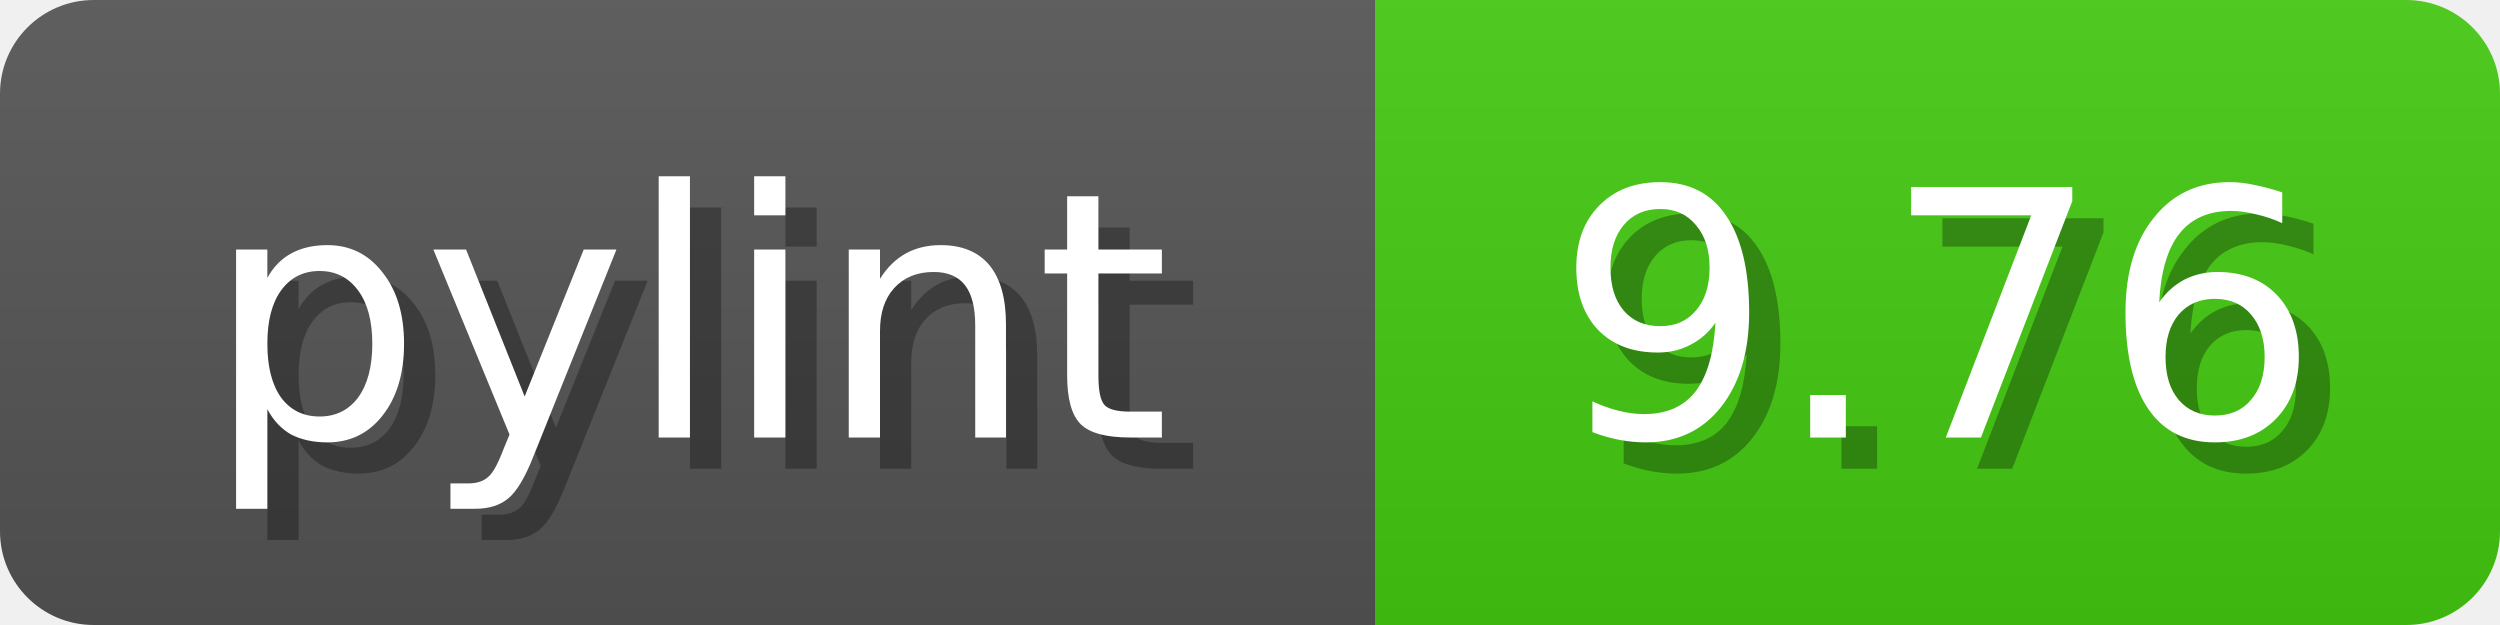
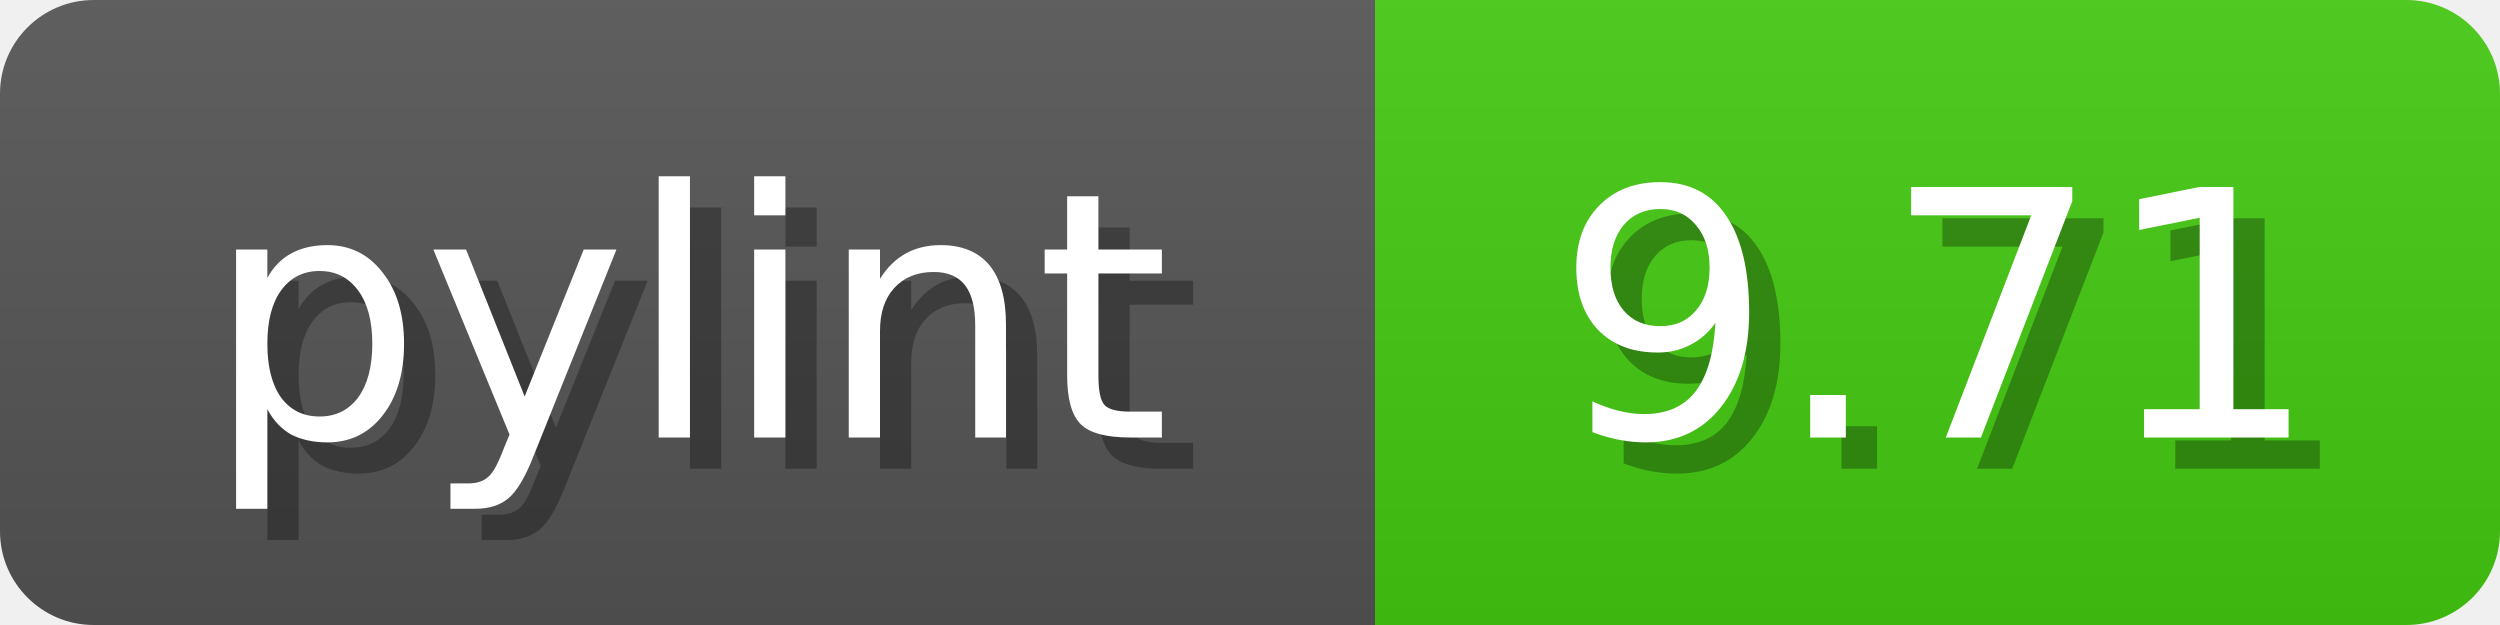
<svg xmlns="http://www.w3.org/2000/svg" width="80" height="20">
  <linearGradient id="b" x2="0" y2="100%">
    <stop offset="0" stop-color="#bbb" stop-opacity=".1" />
    <stop offset="1" stop-opacity=".1" />
  </linearGradient>
  <mask id="anybadge_1">
    <rect width="80" height="20" rx="3" fill="#fff" />
  </mask>
  <g mask="url(#anybadge_1)">
    <path fill="#555" d="M0 0h44v20H0z" />
    <path fill="#4c1" d="M44 0h36v20H44z" />
    <path fill="url(#b)" d="M0 0h80v20H0z" />
  </g>
  <g fill="#fff" text-anchor="middle" font-family="DejaVu Sans,Verdana,Geneva,sans-serif" font-size="11">
    <text x="23.0" y="15" fill="#010101" fill-opacity=".3">pylint</text>
    <text x="22.0" y="14">pylint</text>
  </g>
  <g fill="#fff" text-anchor="middle" font-family="DejaVu Sans,Verdana,Geneva,sans-serif" font-size="11">
-     <text x="63.0" y="15" fill="#010101" fill-opacity=".3">9.76</text>
-     <text x="62.0" y="14">9.76</text>
+     <text x="63.0" y="15" fill="#010101" fill-opacity=".3">9.71</text>
+     <text x="62.0" y="14">9.71</text>
  </g>
</svg>
